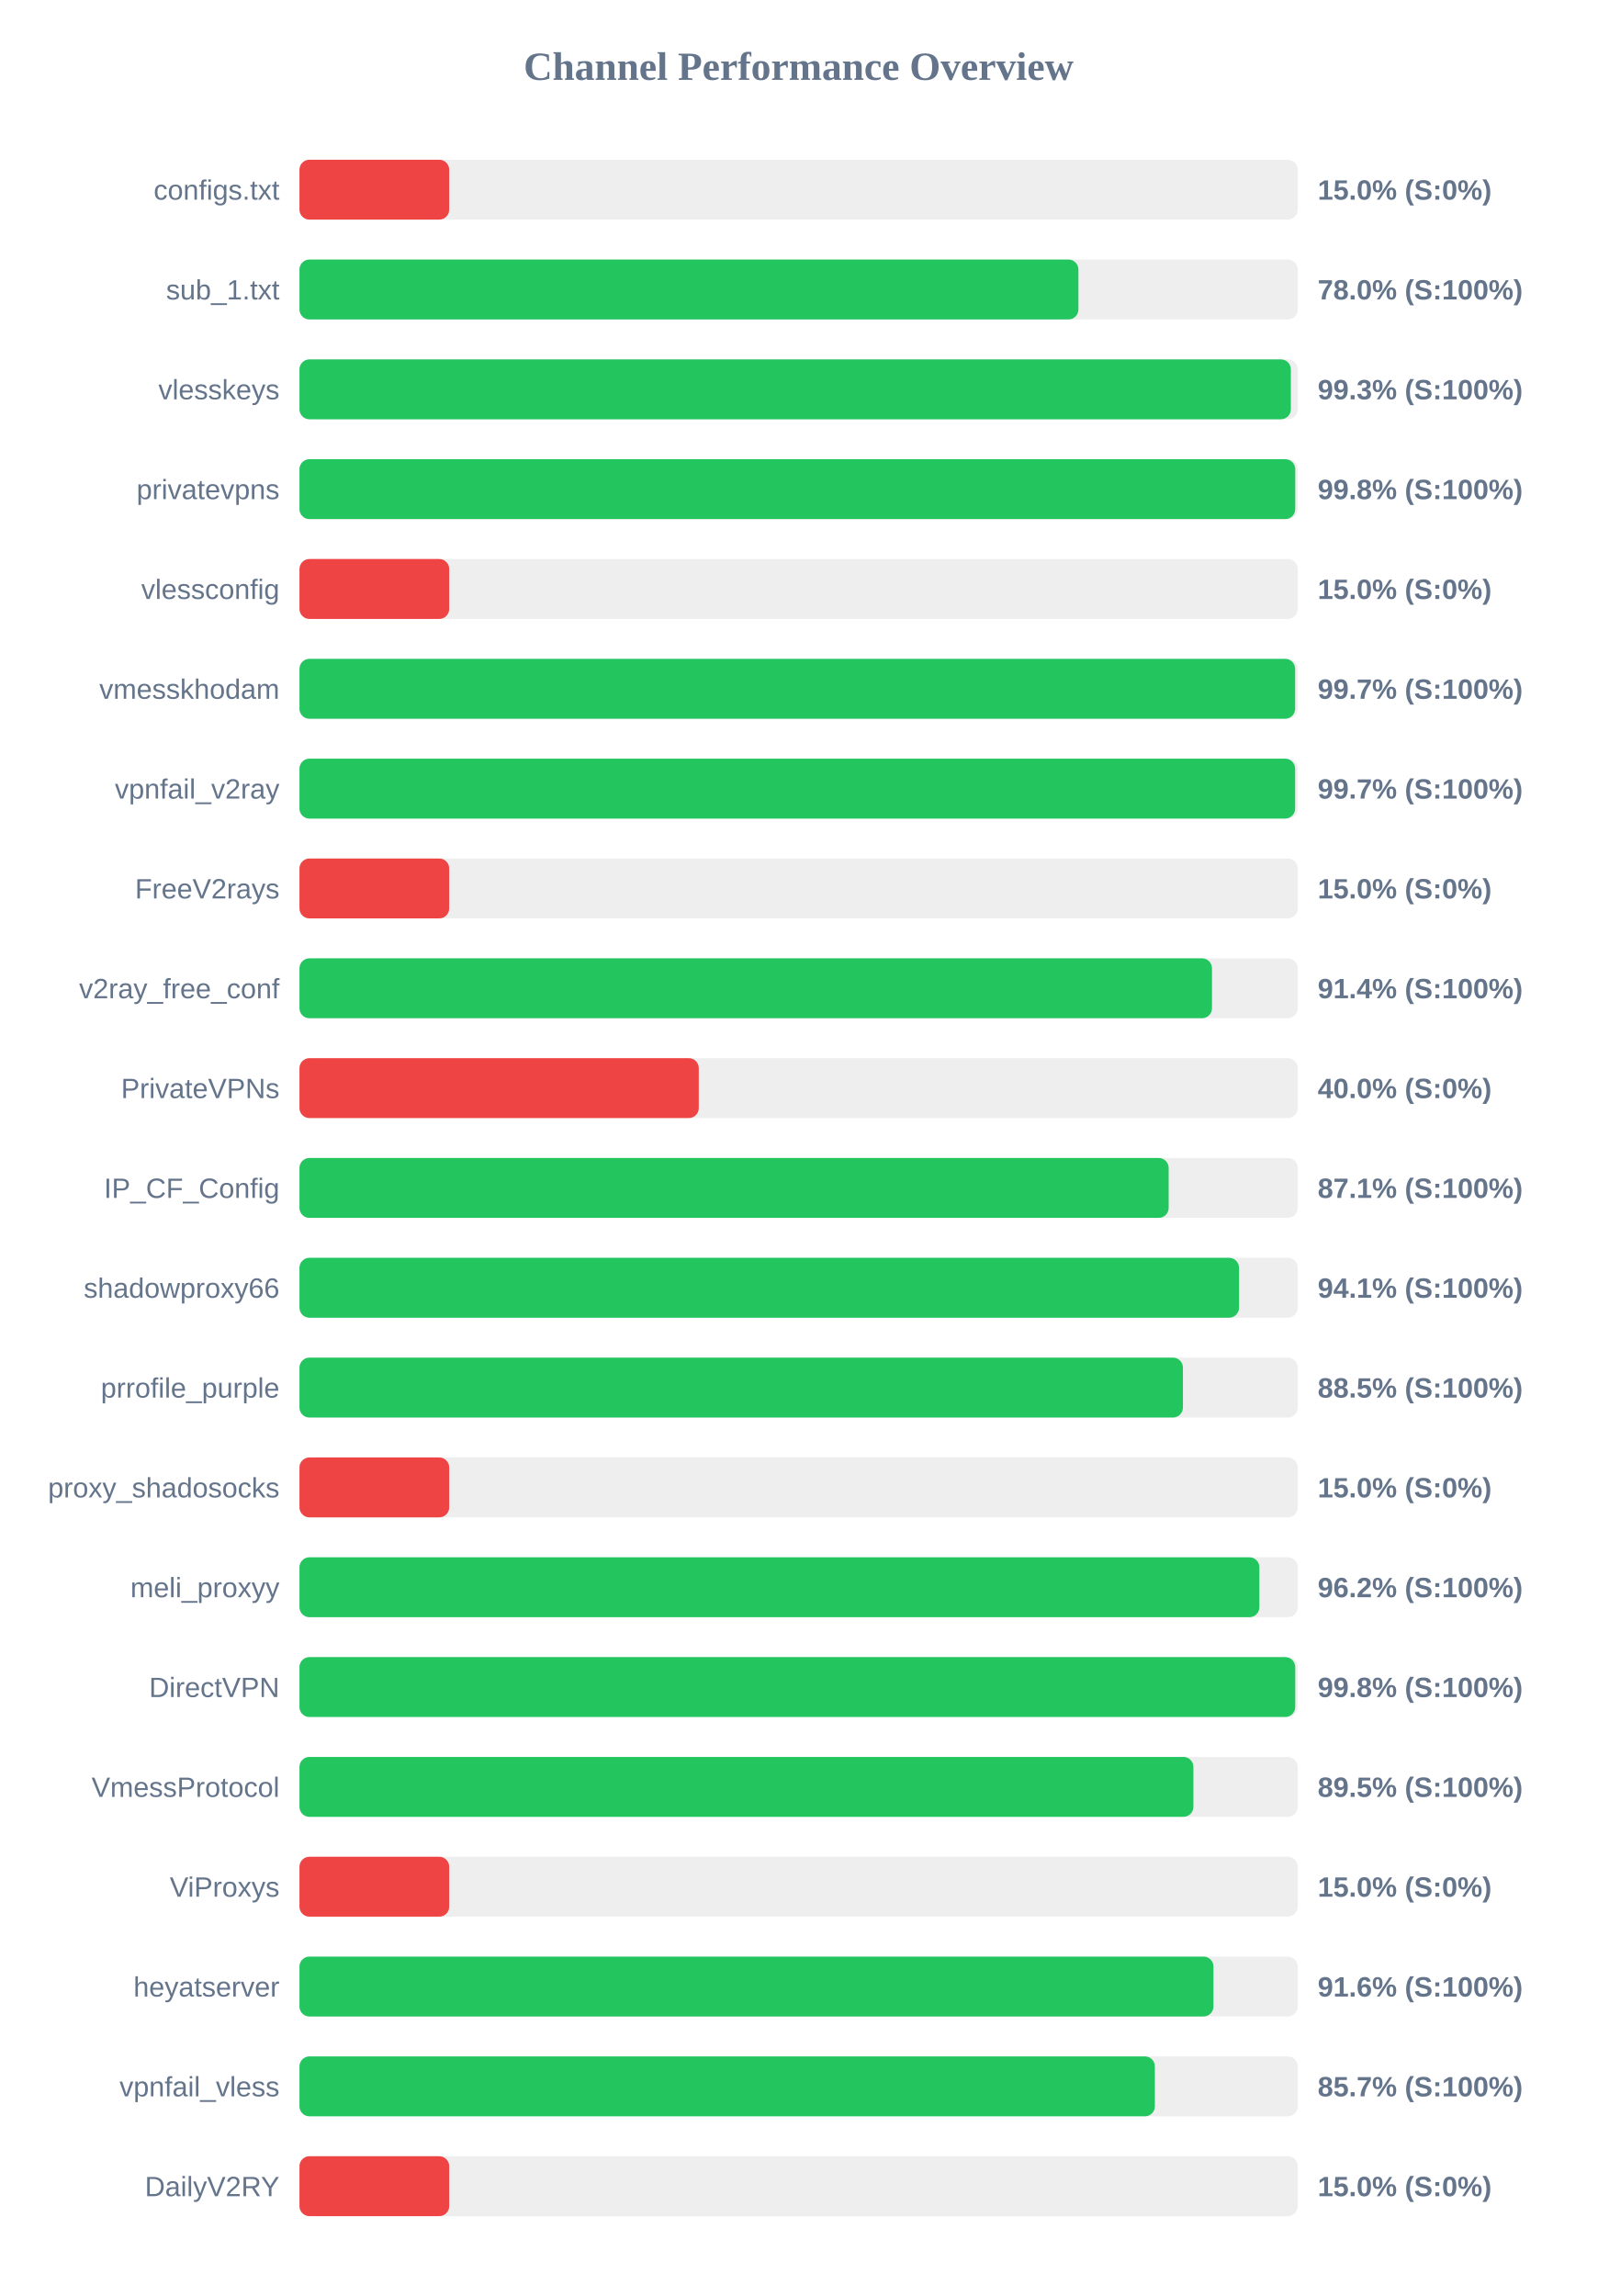
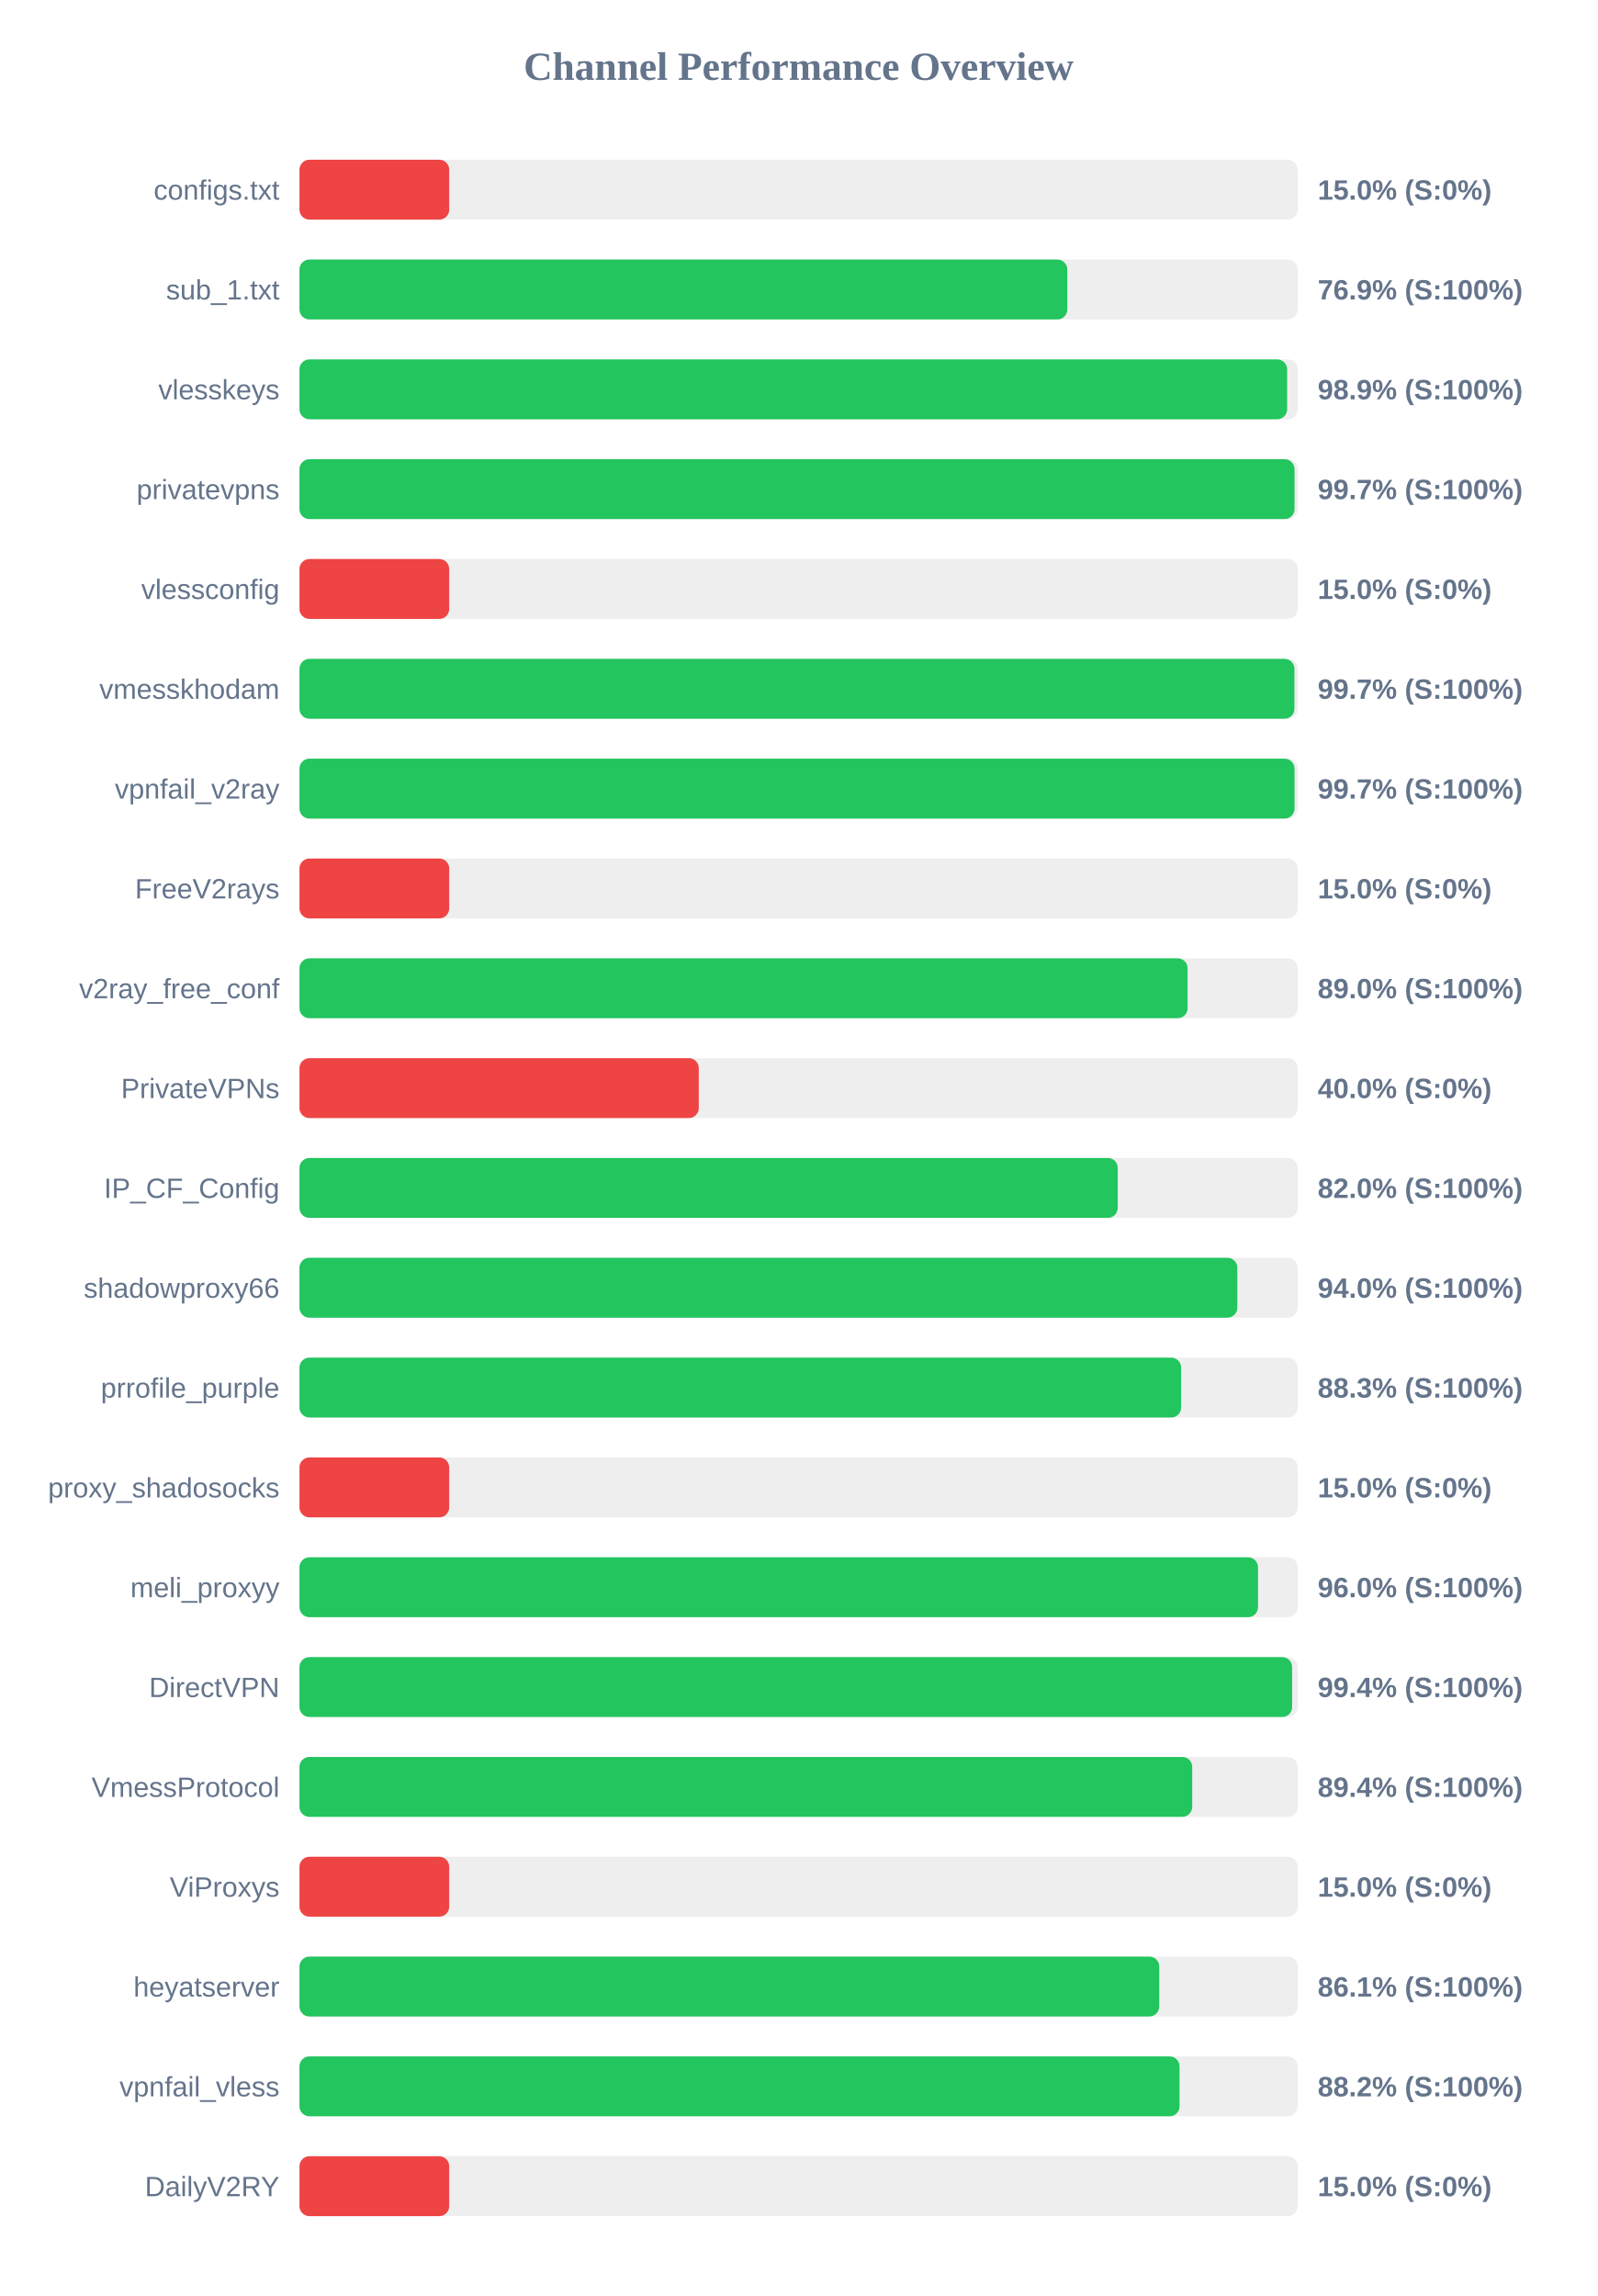
<svg xmlns="http://www.w3.org/2000/svg" width="800" height="1150" version="1.1">
  <style>
        .row { font: 14px Arial; fill: #64748b; }
        .score { font: bold 14px Arial; fill: #64748b; }
    </style>
  <text x="400" y="40" text-anchor="middle" font-size="20px" font-weight="bold" fill="#64748b">Channel Performance Overview</text>
  <rect x="150" y="80" width="500" height="30" fill="#eee" rx="5" />
  <rect x="150" y="80" width="75.0" height="30" fill="#ef4444" rx="5" />
  <text x="140" y="100" text-anchor="end" class="row">configs.txt</text>
  <text x="660" y="100" text-anchor="start" class="score">15.0% (S:0%)</text>
  <rect x="150" y="130" width="500" height="30" fill="#eee" rx="5" />
-   <rect x="150" y="130" width="390.15" height="30" fill="#22c55e" rx="5" />
+   <rect x="150" y="130" width="384.6" height="30" fill="#22c55e" rx="5" />
  <text x="140" y="150" text-anchor="end" class="row">sub_1.txt</text>
-   <text x="660" y="150" text-anchor="start" class="score">78.0% (S:100%)</text>
+   <text x="660" y="150" text-anchor="start" class="score">76.9% (S:100%)</text>
  <rect x="150" y="180" width="500" height="30" fill="#eee" rx="5" />
-   <rect x="150" y="180" width="496.55" height="30" fill="#22c55e" rx="5" />
+   <rect x="150" y="180" width="494.7" height="30" fill="#22c55e" rx="5" />
  <text x="140" y="200" text-anchor="end" class="row">vlesskeys</text>
-   <text x="660" y="200" text-anchor="start" class="score">99.3% (S:100%)</text>
+   <text x="660" y="200" text-anchor="start" class="score">98.9% (S:100%)</text>
  <rect x="150" y="230" width="500" height="30" fill="#eee" rx="5" />
-   <rect x="150" y="230" width="498.75" height="30" fill="#22c55e" rx="5" />
+   <rect x="150" y="230" width="498.4" height="30" fill="#22c55e" rx="5" />
  <text x="140" y="250" text-anchor="end" class="row">privatevpns</text>
-   <text x="660" y="250" text-anchor="start" class="score">99.8% (S:100%)</text>
+   <text x="660" y="250" text-anchor="start" class="score">99.7% (S:100%)</text>
  <rect x="150" y="280" width="500" height="30" fill="#eee" rx="5" />
  <rect x="150" y="280" width="75.0" height="30" fill="#ef4444" rx="5" />
  <text x="140" y="300" text-anchor="end" class="row">vlessconfig</text>
  <text x="660" y="300" text-anchor="start" class="score">15.0% (S:0%)</text>
  <rect x="150" y="330" width="500" height="30" fill="#eee" rx="5" />
-   <rect x="150" y="330" width="498.7" height="30" fill="#22c55e" rx="5" />
+   <rect x="150" y="330" width="498.35" height="30" fill="#22c55e" rx="5" />
  <text x="140" y="350" text-anchor="end" class="row">vmesskhodam</text>
  <text x="660" y="350" text-anchor="start" class="score">99.7% (S:100%)</text>
  <rect x="150" y="380" width="500" height="30" fill="#eee" rx="5" />
-   <rect x="150" y="380" width="498.7" height="30" fill="#22c55e" rx="5" />
+   <rect x="150" y="380" width="498.4" height="30" fill="#22c55e" rx="5" />
  <text x="140" y="400" text-anchor="end" class="row">vpnfail_v2ray</text>
  <text x="660" y="400" text-anchor="start" class="score">99.7% (S:100%)</text>
  <rect x="150" y="430" width="500" height="30" fill="#eee" rx="5" />
  <rect x="150" y="430" width="75.0" height="30" fill="#ef4444" rx="5" />
  <text x="140" y="450" text-anchor="end" class="row">FreeV2rays</text>
  <text x="660" y="450" text-anchor="start" class="score">15.0% (S:0%)</text>
  <rect x="150" y="480" width="500" height="30" fill="#eee" rx="5" />
-   <rect x="150" y="480" width="457.05" height="30" fill="#22c55e" rx="5" />
+   <rect x="150" y="480" width="444.85" height="30" fill="#22c55e" rx="5" />
  <text x="140" y="500" text-anchor="end" class="row">v2ray_free_conf</text>
-   <text x="660" y="500" text-anchor="start" class="score">91.4% (S:100%)</text>
+   <text x="660" y="500" text-anchor="start" class="score">89.0% (S:100%)</text>
  <rect x="150" y="530" width="500" height="30" fill="#eee" rx="5" />
  <rect x="150" y="530" width="200.0" height="30" fill="#ef4444" rx="5" />
  <text x="140" y="550" text-anchor="end" class="row">PrivateVPNs</text>
  <text x="660" y="550" text-anchor="start" class="score">40.0% (S:0%)</text>
  <rect x="150" y="580" width="500" height="30" fill="#eee" rx="5" />
-   <rect x="150" y="580" width="435.35" height="30" fill="#22c55e" rx="5" />
+   <rect x="150" y="580" width="409.85" height="30" fill="#22c55e" rx="5" />
  <text x="140" y="600" text-anchor="end" class="row">IP_CF_Config</text>
-   <text x="660" y="600" text-anchor="start" class="score">87.1% (S:100%)</text>
+   <text x="660" y="600" text-anchor="start" class="score">82.0% (S:100%)</text>
  <rect x="150" y="630" width="500" height="30" fill="#eee" rx="5" />
-   <rect x="150" y="630" width="470.6" height="30" fill="#22c55e" rx="5" />
+   <rect x="150" y="630" width="469.75" height="30" fill="#22c55e" rx="5" />
  <text x="140" y="650" text-anchor="end" class="row">shadowproxy66</text>
-   <text x="660" y="650" text-anchor="start" class="score">94.1% (S:100%)</text>
+   <text x="660" y="650" text-anchor="start" class="score">94.0% (S:100%)</text>
  <rect x="150" y="680" width="500" height="30" fill="#eee" rx="5" />
-   <rect x="150" y="680" width="442.5" height="30" fill="#22c55e" rx="5" />
+   <rect x="150" y="680" width="441.6" height="30" fill="#22c55e" rx="5" />
  <text x="140" y="700" text-anchor="end" class="row">prrofile_purple</text>
-   <text x="660" y="700" text-anchor="start" class="score">88.5% (S:100%)</text>
+   <text x="660" y="700" text-anchor="start" class="score">88.3% (S:100%)</text>
  <rect x="150" y="730" width="500" height="30" fill="#eee" rx="5" />
  <rect x="150" y="730" width="75.0" height="30" fill="#ef4444" rx="5" />
  <text x="140" y="750" text-anchor="end" class="row">proxy_shadosocks</text>
  <text x="660" y="750" text-anchor="start" class="score">15.0% (S:0%)</text>
  <rect x="150" y="780" width="500" height="30" fill="#eee" rx="5" />
-   <rect x="150" y="780" width="480.8" height="30" fill="#22c55e" rx="5" />
+   <rect x="150" y="780" width="480.1" height="30" fill="#22c55e" rx="5" />
  <text x="140" y="800" text-anchor="end" class="row">meli_proxyy</text>
-   <text x="660" y="800" text-anchor="start" class="score">96.2% (S:100%)</text>
+   <text x="660" y="800" text-anchor="start" class="score">96.0% (S:100%)</text>
  <rect x="150" y="830" width="500" height="30" fill="#eee" rx="5" />
-   <rect x="150" y="830" width="498.75" height="30" fill="#22c55e" rx="5" />
+   <rect x="150" y="830" width="497.2" height="30" fill="#22c55e" rx="5" />
  <text x="140" y="850" text-anchor="end" class="row">DirectVPN</text>
-   <text x="660" y="850" text-anchor="start" class="score">99.8% (S:100%)</text>
+   <text x="660" y="850" text-anchor="start" class="score">99.4% (S:100%)</text>
  <rect x="150" y="880" width="500" height="30" fill="#eee" rx="5" />
-   <rect x="150" y="880" width="447.75" height="30" fill="#22c55e" rx="5" />
+   <rect x="150" y="880" width="447.15" height="30" fill="#22c55e" rx="5" />
  <text x="140" y="900" text-anchor="end" class="row">VmessProtocol</text>
-   <text x="660" y="900" text-anchor="start" class="score">89.5% (S:100%)</text>
+   <text x="660" y="900" text-anchor="start" class="score">89.4% (S:100%)</text>
  <rect x="150" y="930" width="500" height="30" fill="#eee" rx="5" />
  <rect x="150" y="930" width="75.0" height="30" fill="#ef4444" rx="5" />
  <text x="140" y="950" text-anchor="end" class="row">ViProxys</text>
  <text x="660" y="950" text-anchor="start" class="score">15.0% (S:0%)</text>
  <rect x="150" y="980" width="500" height="30" fill="#eee" rx="5" />
-   <rect x="150" y="980" width="457.8" height="30" fill="#22c55e" rx="5" />
+   <rect x="150" y="980" width="430.65" height="30" fill="#22c55e" rx="5" />
  <text x="140" y="1000" text-anchor="end" class="row">heyatserver</text>
-   <text x="660" y="1000" text-anchor="start" class="score">91.6% (S:100%)</text>
+   <text x="660" y="1000" text-anchor="start" class="score">86.1% (S:100%)</text>
  <rect x="150" y="1030" width="500" height="30" fill="#eee" rx="5" />
-   <rect x="150" y="1030" width="428.45" height="30" fill="#22c55e" rx="5" />
+   <rect x="150" y="1030" width="440.8" height="30" fill="#22c55e" rx="5" />
  <text x="140" y="1050" text-anchor="end" class="row">vpnfail_vless</text>
-   <text x="660" y="1050" text-anchor="start" class="score">85.7% (S:100%)</text>
+   <text x="660" y="1050" text-anchor="start" class="score">88.2% (S:100%)</text>
  <rect x="150" y="1080" width="500" height="30" fill="#eee" rx="5" />
  <rect x="150" y="1080" width="75.0" height="30" fill="#ef4444" rx="5" />
  <text x="140" y="1100" text-anchor="end" class="row">DailyV2RY</text>
  <text x="660" y="1100" text-anchor="start" class="score">15.0% (S:0%)</text>
</svg>
